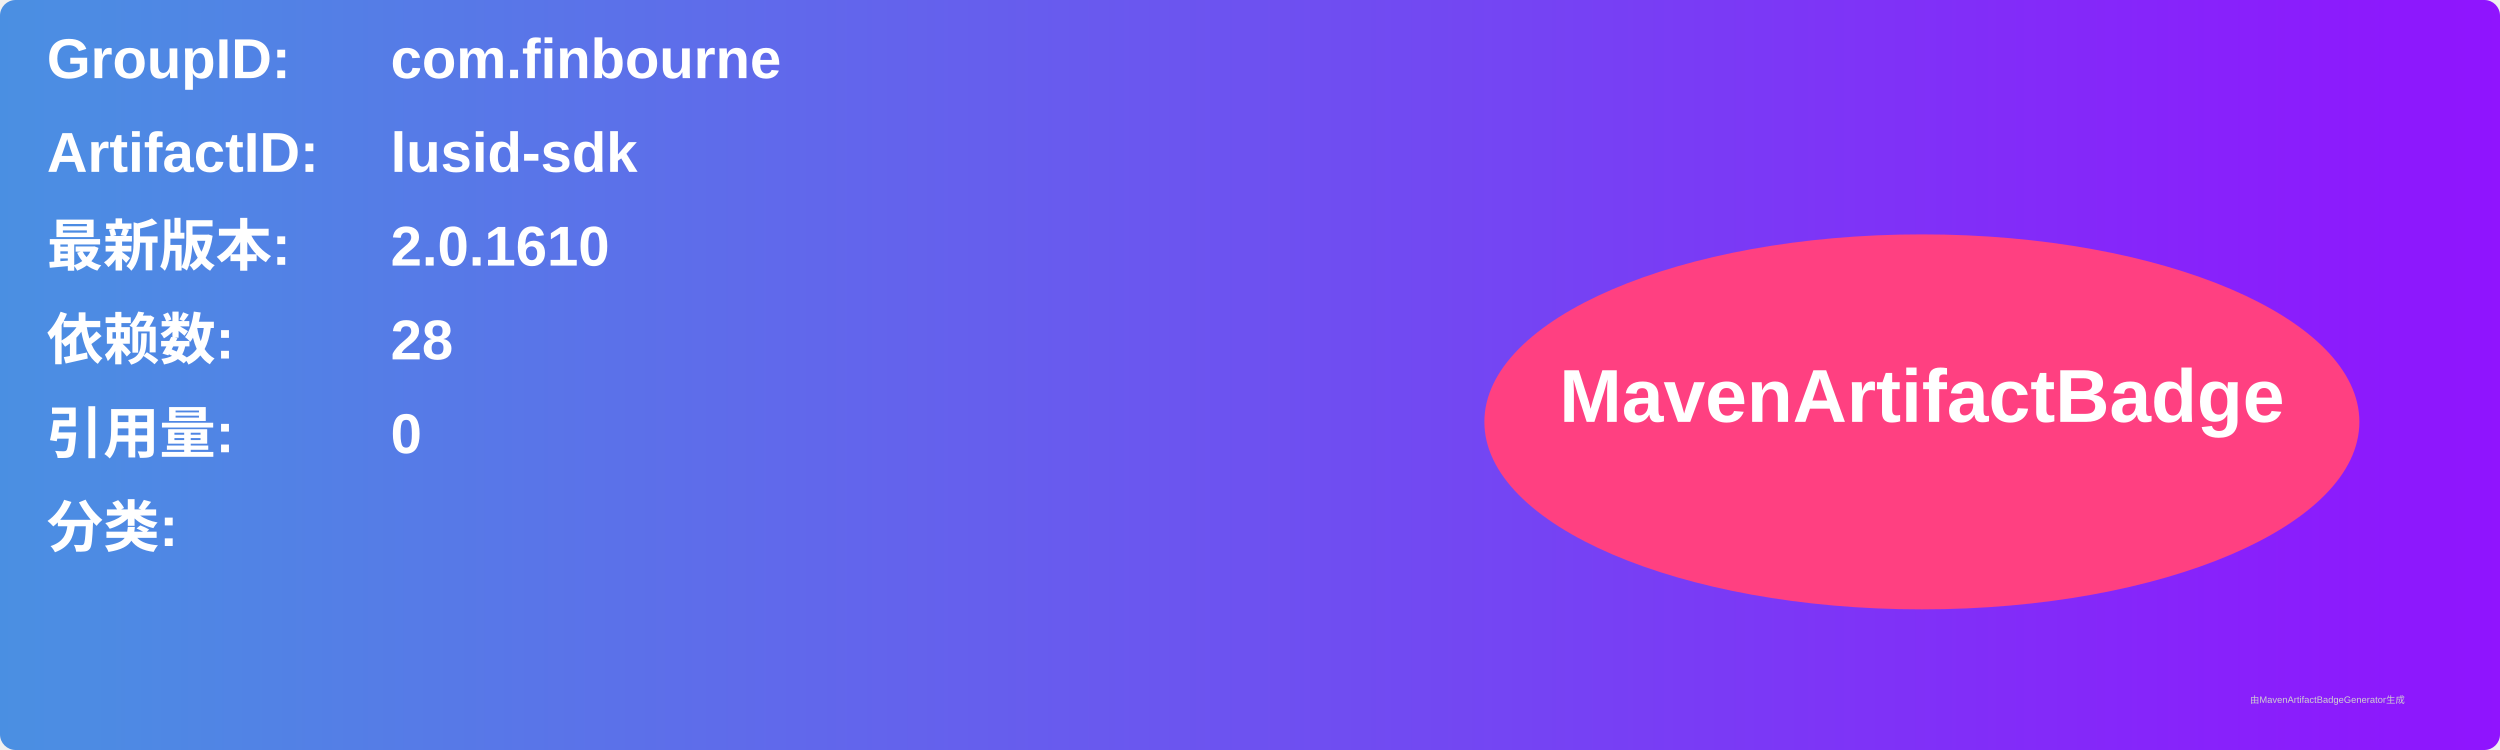
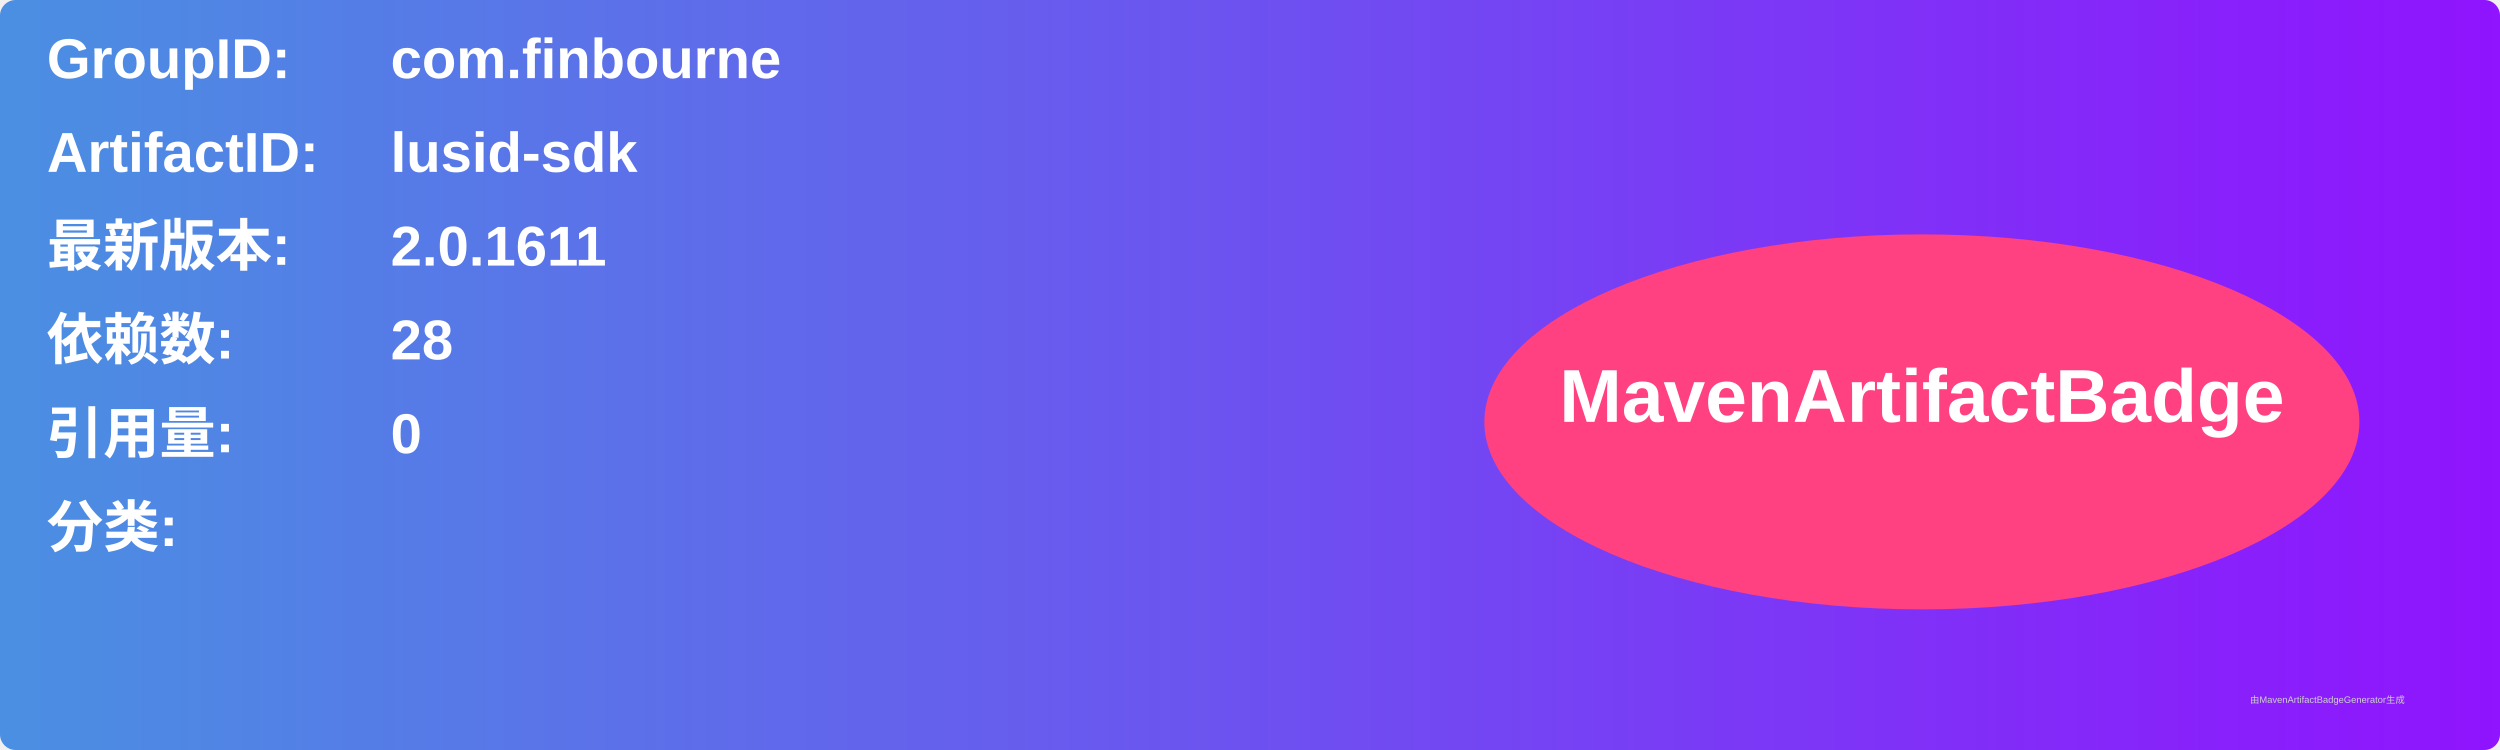
<svg xmlns="http://www.w3.org/2000/svg" width="800" height="240" viewBox="0 0 800 240">
  <linearGradient id="grad" x1="0%" y1="0%" x2="100%" y2="0%">
    <stop offset="0%" stop-color="#4a90e2" />
    <stop offset="100%" stop-color="#9013fe" />
  </linearGradient>
  <rect width="100%" height="100%" rx="5" ry="5" fill="url(#grad)" />
  <g transform="translate(15, 15)">
    <text x="0" y="10" font-family="Arial" font-size="18" fill="white" font-weight="bold" width="260">GroupID:</text>
    <text x="110" y="10" font-family="Arial" font-size="18" fill="white" font-weight="bold" width="460">com.finbourne</text>
    <text x="0" y="40" font-family="Arial" font-size="18" fill="white" font-weight="bold" width="260">ArtifactID:</text>
    <text x="110" y="40" font-family="Arial" font-size="18" fill="white" font-weight="bold" width="460">lusid-sdk</text>
    <text x="0" y="70" font-family="Arial" font-size="18" fill="white" font-weight="bold">最新版本:</text>
    <text x="110" y="70" font-family="Arial" font-size="18" fill="white" font-weight="bold">
-       <tspan font-weight="bold">2.0.1610</tspan>
+       <tspan font-weight="bold">2.0.1611</tspan>
    </text>
    <text x="0" y="100" font-family="Arial" font-size="18" fill="white" font-weight="bold">依赖数: </text>
    <text x="110" y="100" font-family="Arial" font-size="18" fill="white">
      <tspan font-weight="bold">28</tspan>
    </text>
    <text x="0" y="130" font-family="Arial" font-size="18" fill="white" font-weight="bold">引用量: </text>
    <text x="110" y="130" font-family="Arial" font-size="18" fill="white">
      <tspan font-weight="bold">0</tspan>
    </text>
    <text x="0" y="160" font-family="Arial" font-size="18" fill="white" font-weight="bold">分类:</text>
    <text x="10" y="190" font-family="Arial" font-size="10" fill="white">
      <tspan font-weight="bold" />
    </text>
    <ellipse cx="600" cy="120" rx="140" ry="60" fill="#ff4081" />
    <text x="600" y="120" text-anchor="middle" font-family="Arial" font-size="24" fill="white" font-weight="bold">MavenArtifactBadge</text>
  </g>
  <text x="720" y="225" font-family="Arial" font-size="3" fill="#d0d0d0">由MavenArtifactBadgeGenerator生成</text>
</svg>
